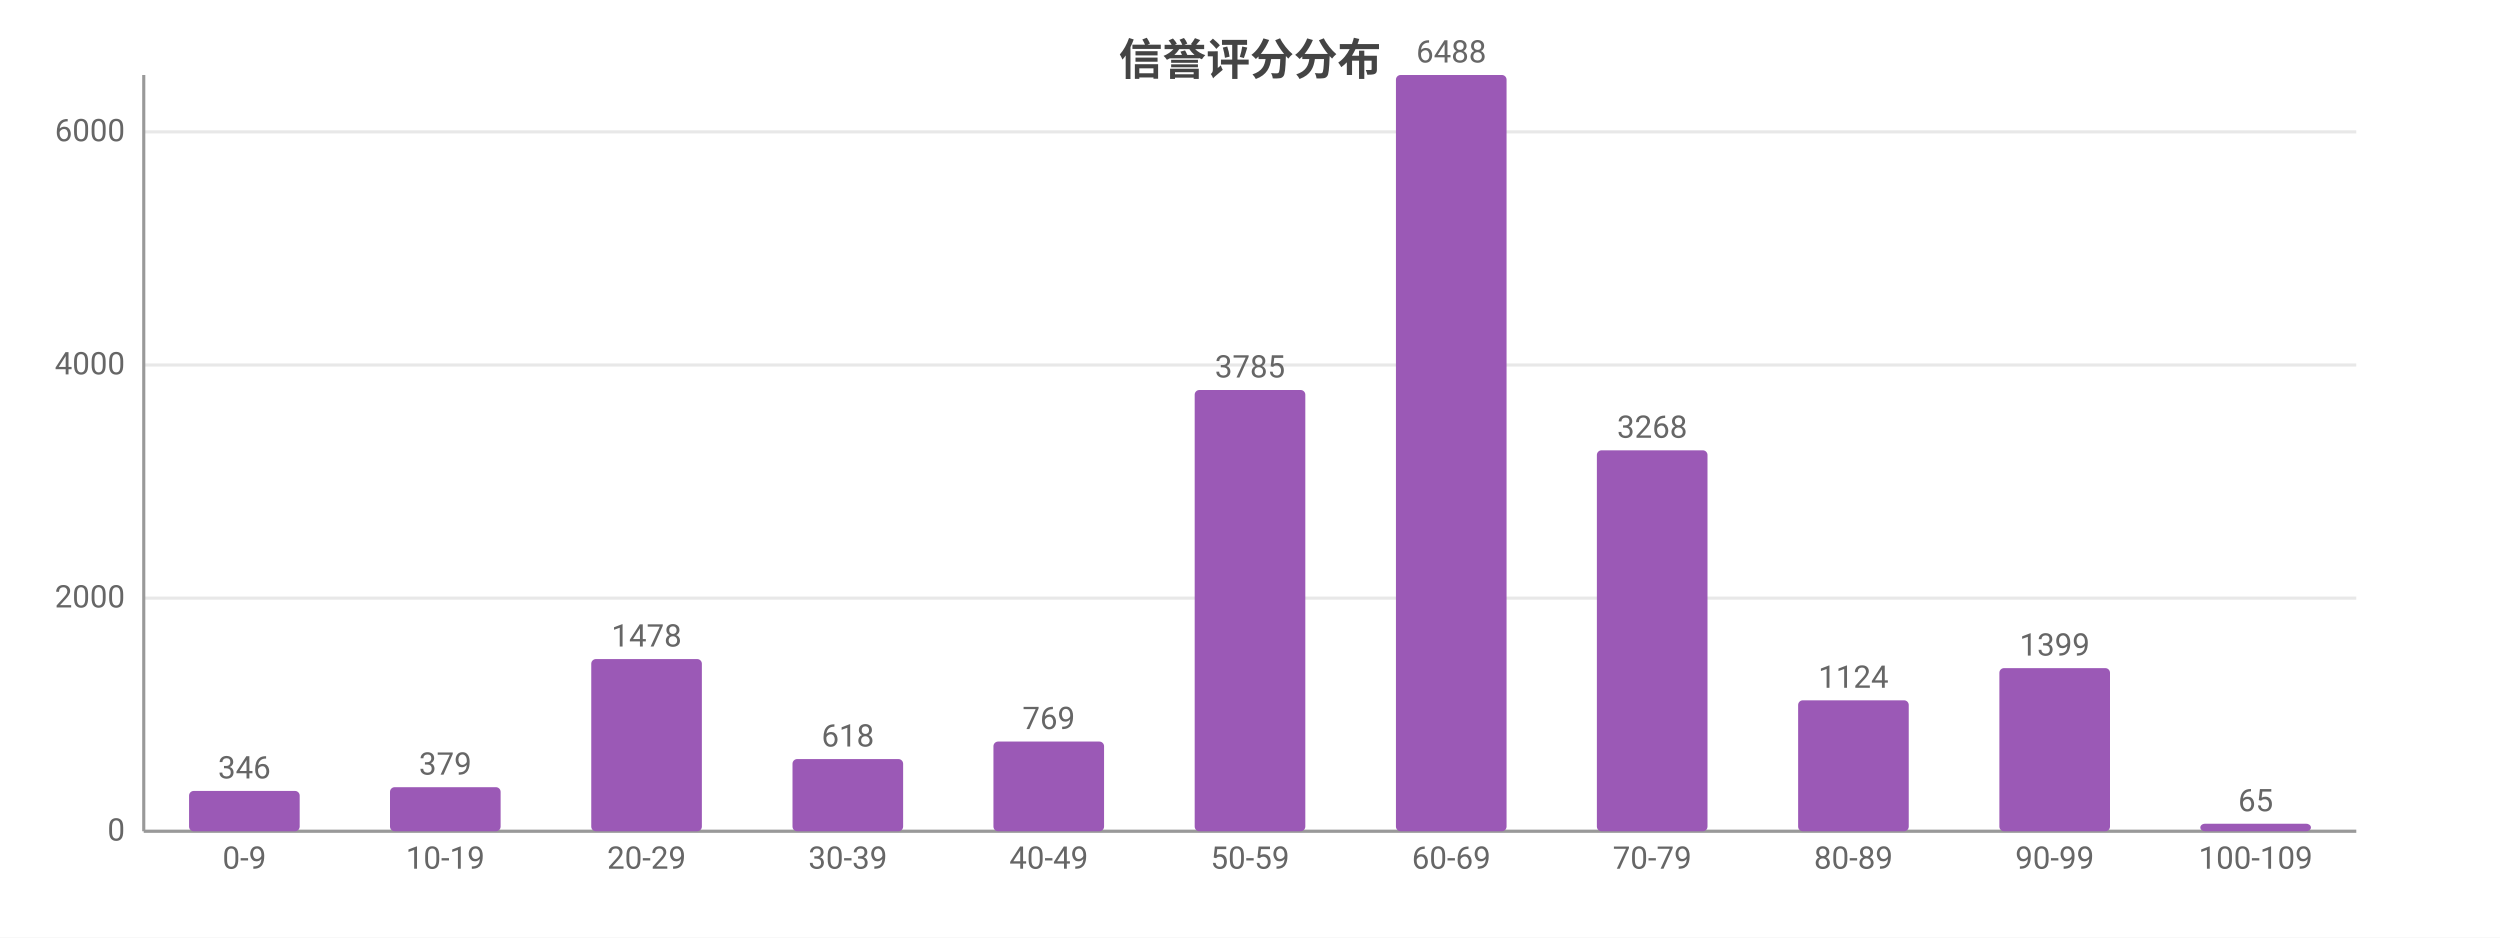
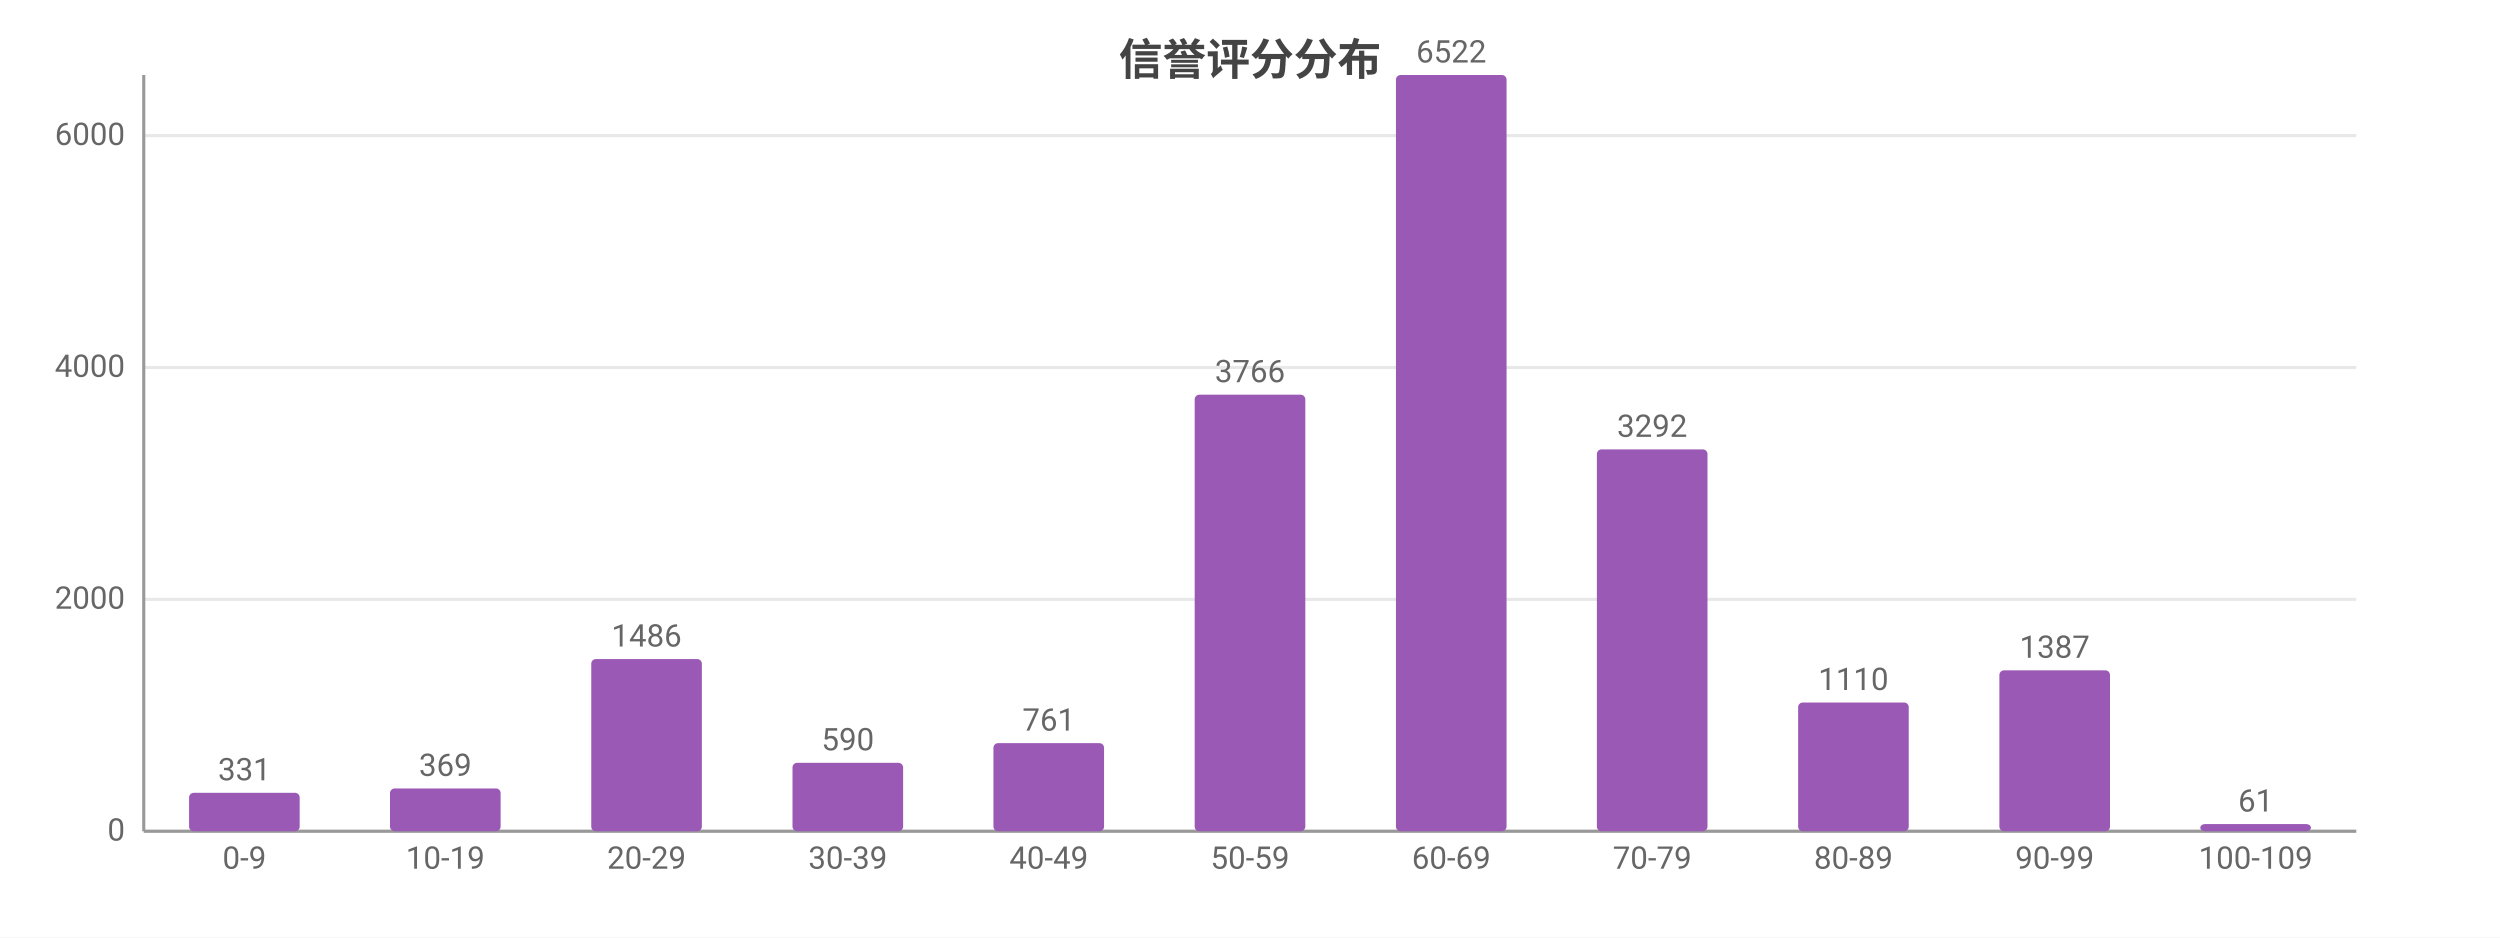
<svg xmlns="http://www.w3.org/2000/svg" width="800" height="300" viewBox="0 0 800 300">
  <rect width="800" height="300" fill="#ffffff" />
  <style>text{font-family:system-ui,-apple-system,'Segoe UI',Roboto,'PingFang SC','Microsoft YaHei','Noto Sans CJK SC',sans-serif}.g{stroke:#e8e8e8;stroke-width:1}.a{stroke:#999;stroke-width:1}.t{font-size:10px;fill:#666}.m{font-size:10px;text-anchor:middle;fill:#666}.e{font-size:10px;text-anchor:end;fill:#666}.l{font-size:11px;fill:#333}.tt{font-size:14px;font-weight:600;text-anchor:middle;fill:#444}.em{font-size:13px;text-anchor:middle;fill:#999}</style>
  <text class="tt" x="400.0" y="24">信誉评分分布</text>
  <line class="g" x1="46" y1="266" x2="754" y2="266" />
  <text class="e" x="40" y="269">0</text>
-   <line class="g" x1="46" y1="191.4" x2="754" y2="191.4" />
-   <text class="e" x="40" y="194.4">2000</text>
-   <line class="g" x1="46" y1="116.8" x2="754" y2="116.8" />
-   <text class="e" x="40" y="119.8">4000</text>
-   <line class="g" x1="46" y1="42.2" x2="754" y2="42.2" />
-   <text class="e" x="40" y="45.2">6000</text>
+   <line class="g" x1="46" y1="191.8" x2="754" y2="191.8" />
+   <text class="e" x="40" y="194.8">2000</text>
+   <line class="g" x1="46" y1="117.6" x2="754" y2="117.6" />
+   <text class="e" x="40" y="120.6">4000</text>
+   <line class="g" x1="46" y1="43.4" x2="754" y2="43.4" />
+   <text class="e" x="40" y="46.4">6000</text>
  <line class="a" x1="46" y1="24" x2="46" y2="266" />
  <line class="a" x1="46" y1="266" x2="754" y2="266" />
-   <rect x="60.5" y="253.1" width="35.4" height="12.9" fill="#9b59b6" rx="1.5" />
-   <text class="m" x="78.2" y="249.1">346</text>
+   <rect x="60.5" y="253.7" width="35.4" height="12.3" fill="#9b59b6" rx="1.5" />
+   <text class="m" x="78.2" y="249.7">331</text>
  <text class="m" x="78.2" y="278">0-9</text>
-   <rect x="124.8" y="251.9" width="35.4" height="14.1" fill="#9b59b6" rx="1.5" />
-   <text class="m" x="142.5" y="247.9">379</text>
+   <rect x="124.8" y="252.3" width="35.4" height="13.7" fill="#9b59b6" rx="1.5" />
+   <text class="m" x="142.5" y="248.3">369</text>
  <text class="m" x="142.5" y="278">10-19</text>
  <rect x="189.2" y="210.9" width="35.4" height="55.1" fill="#9b59b6" rx="1.5" />
-   <text class="m" x="206.9" y="206.9">1478</text>
+   <text class="m" x="206.9" y="206.9">1486</text>
  <text class="m" x="206.9" y="278">20-29</text>
-   <rect x="253.6" y="242.9" width="35.4" height="23.1" fill="#9b59b6" rx="1.5" />
-   <text class="m" x="271.3" y="238.9">618</text>
+   <rect x="253.6" y="244.1" width="35.4" height="21.9" fill="#9b59b6" rx="1.5" />
+   <text class="m" x="271.3" y="240.1">590</text>
  <text class="m" x="271.3" y="278">30-39</text>
-   <rect x="317.9" y="237.3" width="35.4" height="28.7" fill="#9b59b6" rx="1.5" />
-   <text class="m" x="335.6" y="233.3">769</text>
+   <rect x="317.9" y="237.8" width="35.4" height="28.2" fill="#9b59b6" rx="1.5" />
+   <text class="m" x="335.6" y="233.8">761</text>
  <text class="m" x="335.6" y="278">40-49</text>
-   <rect x="382.3" y="124.8" width="35.4" height="141.2" fill="#9b59b6" rx="1.5" />
-   <text class="m" x="400" y="120.8">3785</text>
+   <rect x="382.3" y="126.3" width="35.4" height="139.7" fill="#9b59b6" rx="1.5" />
+   <text class="m" x="400" y="122.3">3766</text>
  <text class="m" x="400" y="278">50-59</text>
  <rect x="446.7" y="24" width="35.4" height="242" fill="#9b59b6" rx="1.5" />
-   <text class="m" x="464.4" y="20">6488</text>
+   <text class="m" x="464.4" y="20">6522</text>
  <text class="m" x="464.4" y="278">60-69</text>
-   <rect x="511.0" y="144.1" width="35.4" height="121.9" fill="#9b59b6" rx="1.5" />
-   <text class="m" x="528.7" y="140.1">3268</text>
+   <rect x="511.0" y="143.8" width="35.4" height="122.2" fill="#9b59b6" rx="1.5" />
+   <text class="m" x="528.7" y="139.8">3292</text>
  <text class="m" x="528.7" y="278">70-79</text>
-   <rect x="575.4" y="224.1" width="35.4" height="41.9" fill="#9b59b6" rx="1.5" />
-   <text class="m" x="593.1" y="220.1">1124</text>
+   <rect x="575.4" y="224.8" width="35.4" height="41.2" fill="#9b59b6" rx="1.5" />
+   <text class="m" x="593.1" y="220.8">1110</text>
  <text class="m" x="593.1" y="278">80-89</text>
-   <rect x="639.8" y="213.8" width="35.4" height="52.2" fill="#9b59b6" rx="1.5" />
-   <text class="m" x="657.5" y="209.8">1399</text>
+   <rect x="639.8" y="214.5" width="35.4" height="51.5" fill="#9b59b6" rx="1.5" />
+   <text class="m" x="657.5" y="210.5">1387</text>
  <text class="m" x="657.5" y="278">90-99</text>
-   <rect x="704.1" y="263.6" width="35.4" height="2.4" fill="#9b59b6" rx="1.5" />
-   <text class="m" x="721.8" y="259.6">65</text>
+   <rect x="704.1" y="263.7" width="35.4" height="2.3" fill="#9b59b6" rx="1.5" />
+   <text class="m" x="721.8" y="259.7">61</text>
  <text class="m" x="721.8" y="278">100-109</text>
</svg>
